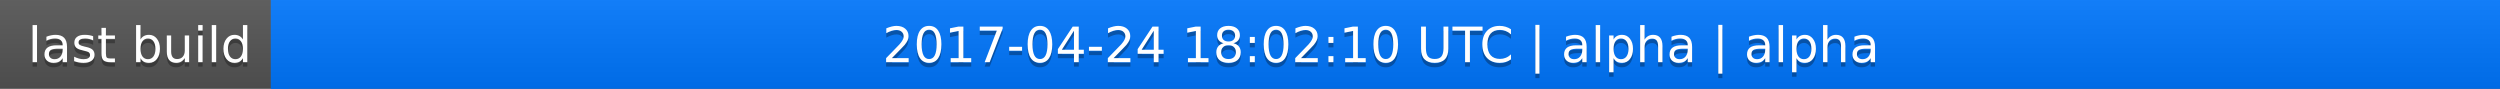
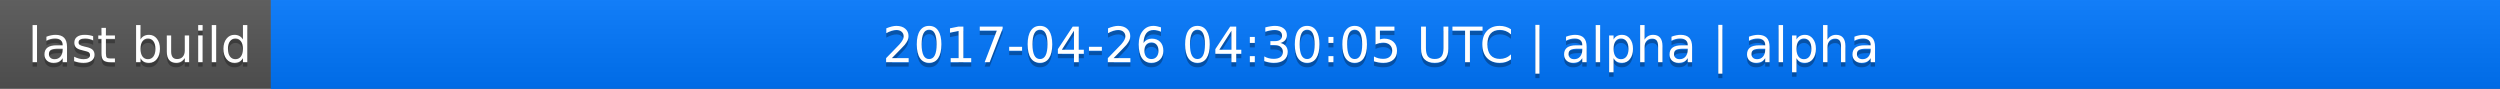
<svg xmlns="http://www.w3.org/2000/svg" width="563" height="20">
  <linearGradient id="a" x2="0" y2="100%">
    <stop offset="0" stop-color="#bbb" stop-opacity=".1" />
    <stop offset="1" stop-opacity=".1" />
  </linearGradient>
  <rect rx="0" width="563" height="20" fill="#555" />
  <rect rx="0" x="61" width="502" height="20" fill="#07f" />
  <path fill="#07f" d="M61 0h4v20h-4z" />
  <rect rx="0" width="563" height="20" fill="url(#a)" />
  <g fill="#fff" text-anchor="middle" font-family="DejaVu Sans,Verdana,Geneva,sans-serif" font-size="11">
    <text x="31.5" y="15" fill="#010101" fill-opacity=".3">last build</text>
    <text x="31.5" y="14">last build</text>
-     <text x="311" y="15" fill="#010101" fill-opacity=".3">2017-04-24 18:02:10 UTC | alpha | alpha</text>
-     <text x="311" y="14">2017-04-24 18:02:10 UTC | alpha | alpha</text>
+     <text x="311" y="15" fill="#010101" fill-opacity=".3">2017-04-26 04:30:05 UTC | alpha | alpha</text>
+     <text x="311" y="14">2017-04-26 04:30:05 UTC | alpha | alpha</text>
  </g>
</svg>
